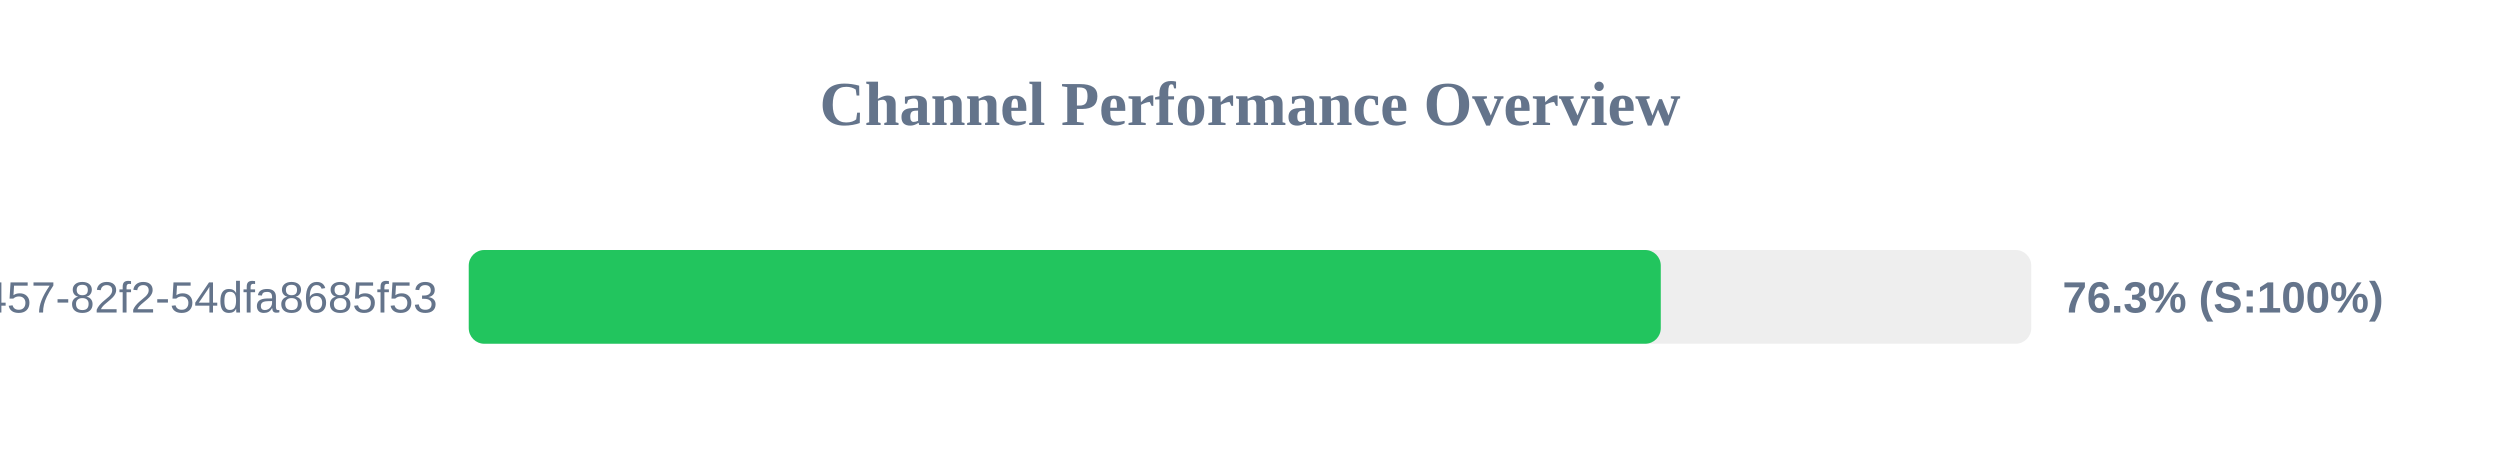
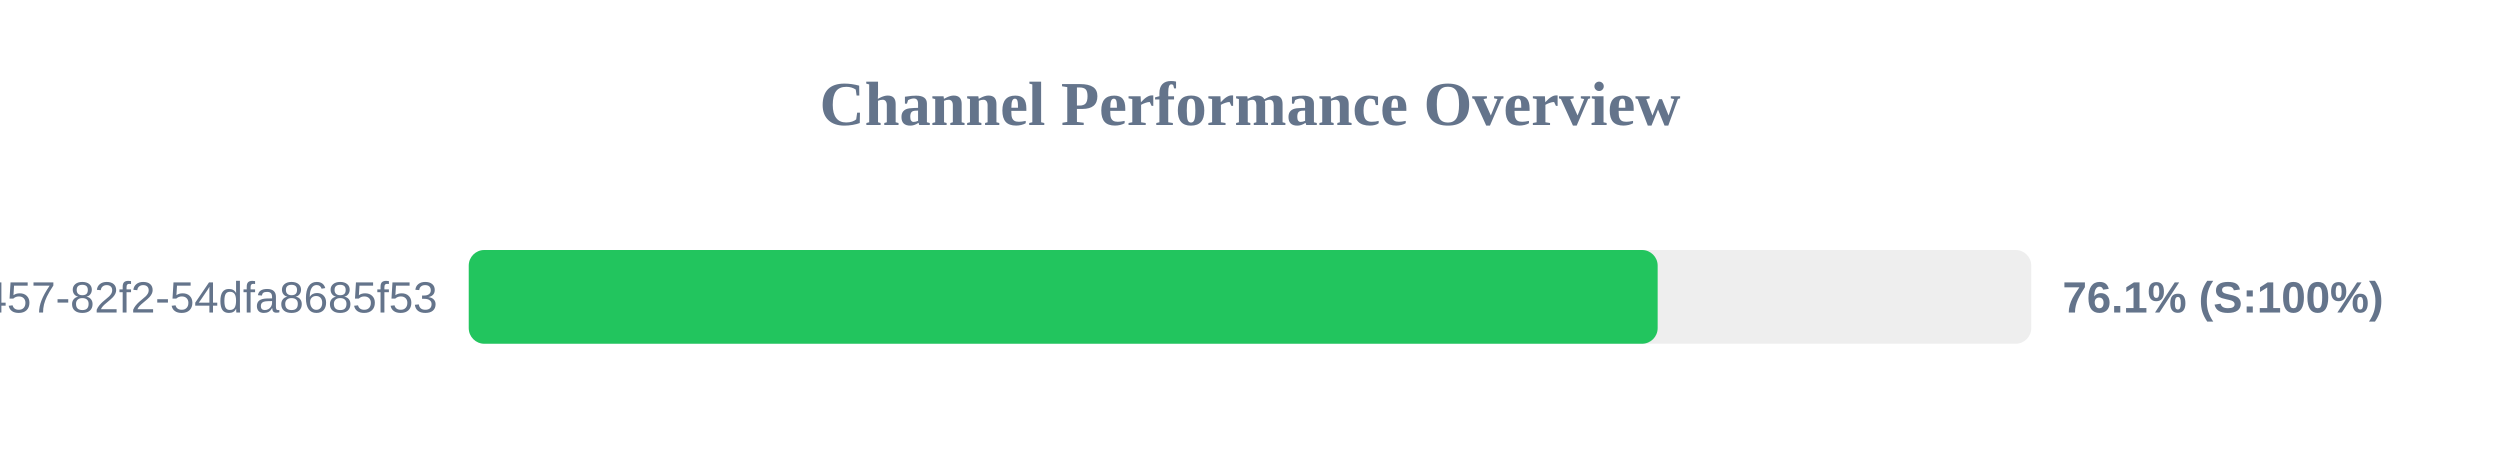
<svg xmlns="http://www.w3.org/2000/svg" width="800" height="150" version="1.1">
  <style>
        .row { font: 14px Arial; fill: #64748b; }
        .score { font: bold 14px Arial; fill: #64748b; }
    </style>
  <text x="400" y="40" text-anchor="middle" font-size="20px" font-weight="bold" fill="#64748b">Channel Performance Overview</text>
  <rect x="150" y="80" width="500" height="30" fill="#eee" rx="5" />
-   <rect x="150" y="80" width="381.45" height="30" fill="#22c55e" rx="5" />
+   <rect x="150" y="80" width="380.45" height="30" fill="#22c55e" rx="5" />
  <text x="140" y="100" text-anchor="end" class="row">?uuid=413c8b50-96bf-4457-82f2-54dfa8685f53</text>
-   <text x="660" y="100" text-anchor="start" class="score">76.3% (S:100%)</text>
+   <text x="660" y="100" text-anchor="start" class="score">76.1% (S:100%)</text>
</svg>
